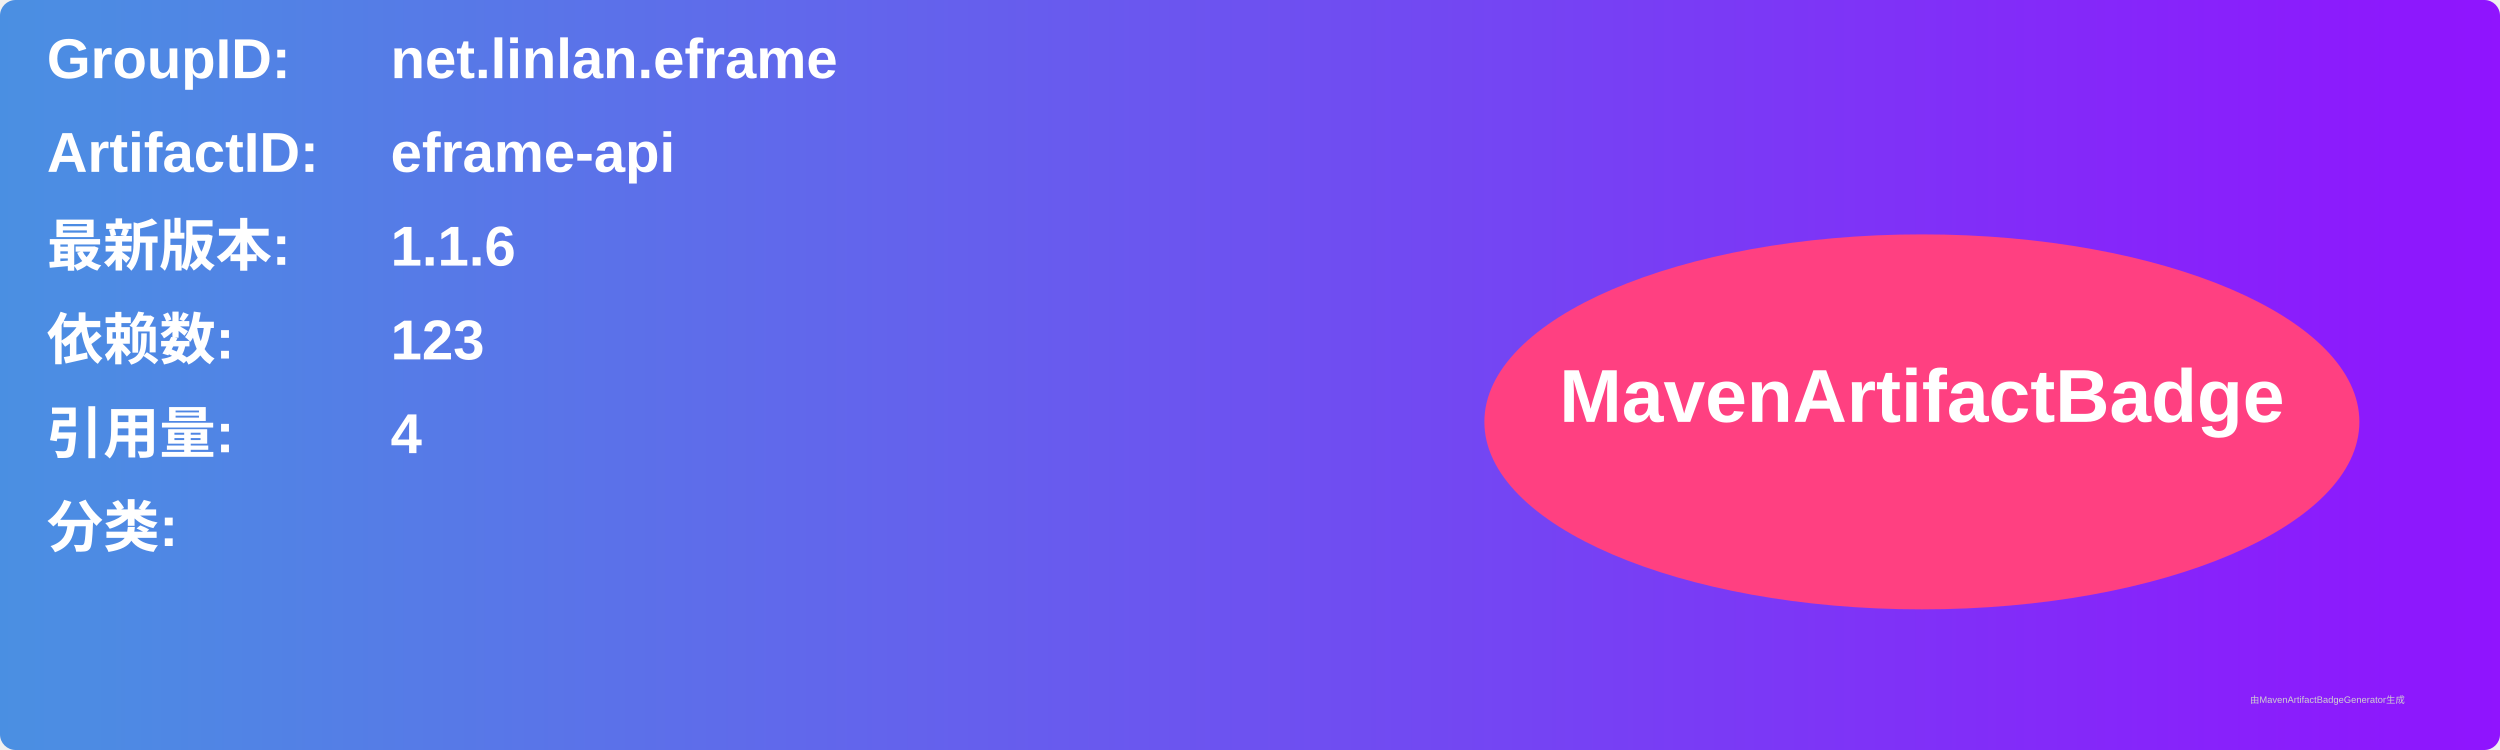
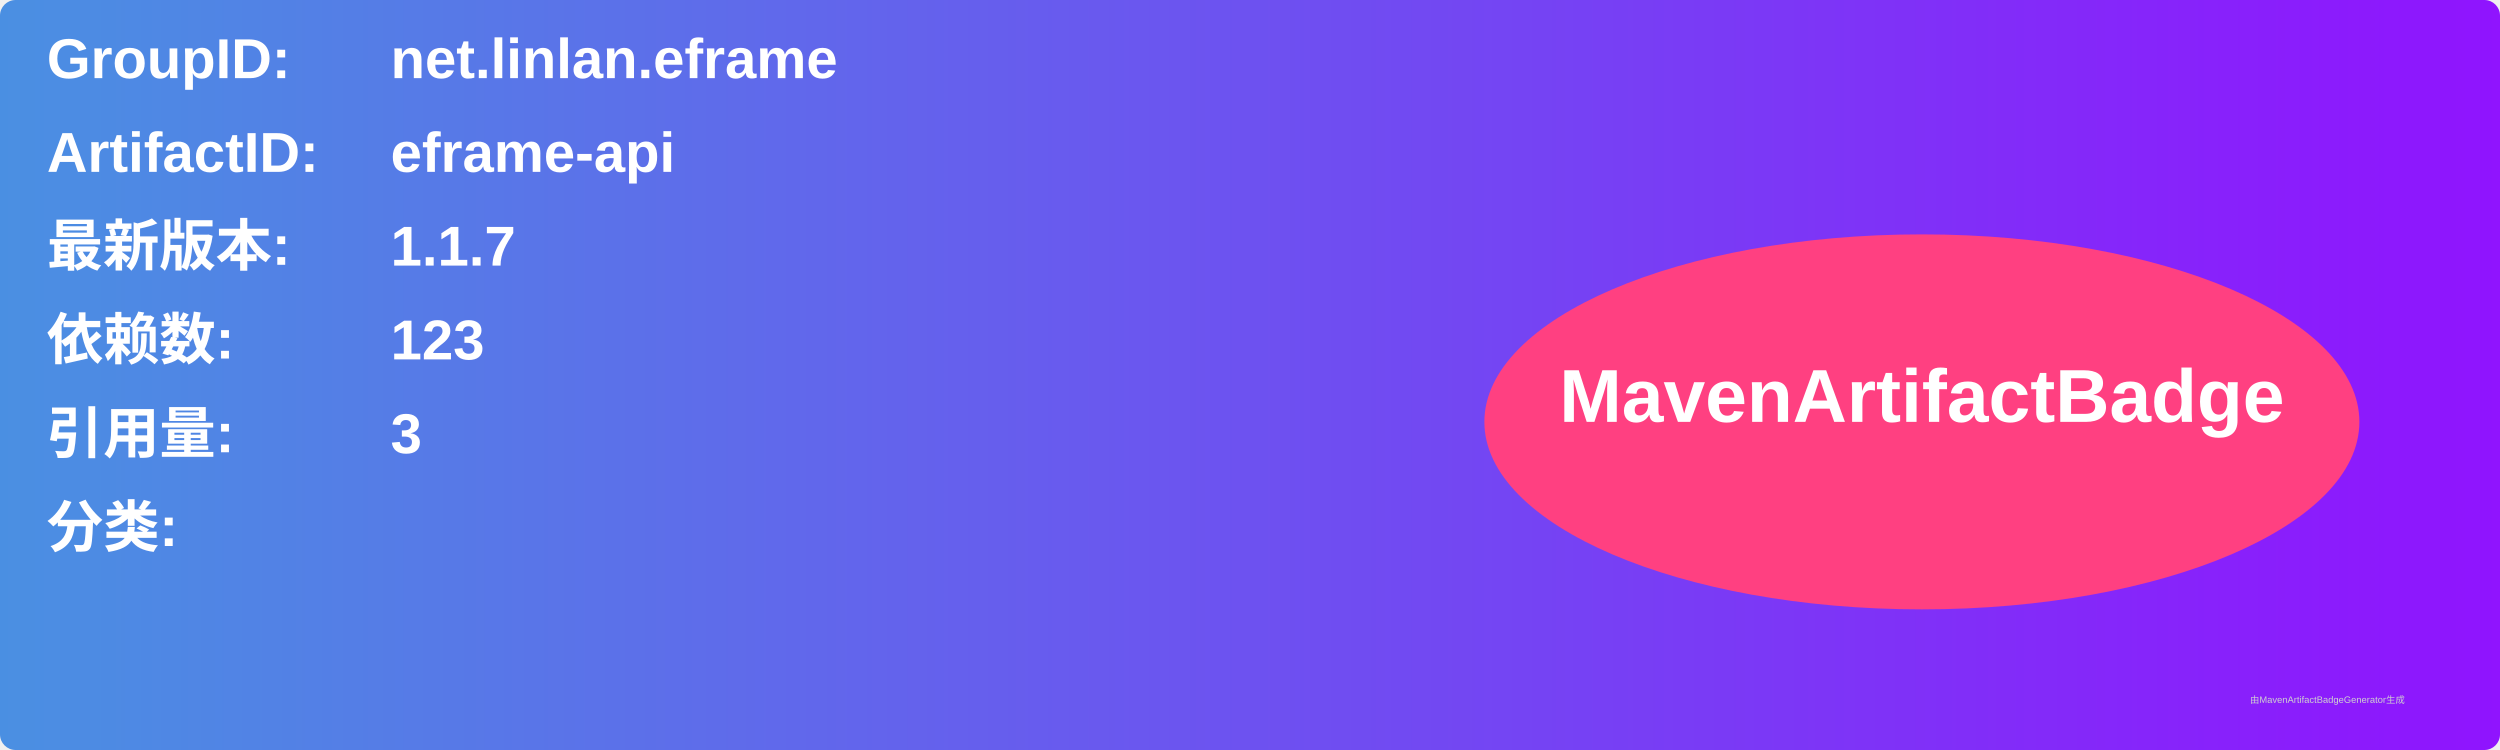
<svg xmlns="http://www.w3.org/2000/svg" width="800" height="240" viewBox="0 0 800 240">
  <linearGradient id="grad" x1="0%" y1="0%" x2="100%" y2="0%">
    <stop offset="0%" stop-color="#4a90e2" />
    <stop offset="100%" stop-color="#9013fe" />
  </linearGradient>
  <rect width="100%" height="100%" rx="5" ry="5" fill="url(#grad)" />
  <g transform="translate(15, 15)">
    <text x="0" y="10" font-family="Arial" font-size="18" fill="white" font-weight="bold" width="260">GroupID:</text>
    <text x="110" y="10" font-family="Arial" font-size="18" fill="white" font-weight="bold" width="460">net.linlan.eframe</text>
    <text x="0" y="40" font-family="Arial" font-size="18" fill="white" font-weight="bold" width="260">ArtifactID:</text>
    <text x="110" y="40" font-family="Arial" font-size="18" fill="white" font-weight="bold" width="460">eframe-api</text>
    <text x="0" y="70" font-family="Arial" font-size="18" fill="white" font-weight="bold">最新版本:</text>
    <text x="110" y="70" font-family="Arial" font-size="18" fill="white" font-weight="bold">
-       <tspan font-weight="bold">1.1.6</tspan>
+       <tspan font-weight="bold">1.1.7</tspan>
    </text>
    <text x="0" y="100" font-family="Arial" font-size="18" fill="white" font-weight="bold">依赖数: </text>
    <text x="110" y="100" font-family="Arial" font-size="18" fill="white">
      <tspan font-weight="bold">123</tspan>
    </text>
    <text x="0" y="130" font-family="Arial" font-size="18" fill="white" font-weight="bold">引用量: </text>
    <text x="110" y="130" font-family="Arial" font-size="18" fill="white">
-       <tspan font-weight="bold">4</tspan>
+       <tspan font-weight="bold">3</tspan>
    </text>
    <text x="0" y="160" font-family="Arial" font-size="18" fill="white" font-weight="bold">分类:</text>
    <text x="10" y="190" font-family="Arial" font-size="10" fill="white">
      <tspan font-weight="bold" />
    </text>
    <ellipse cx="600" cy="120" rx="140" ry="60" fill="#ff4081" />
    <text x="600" y="120" text-anchor="middle" font-family="Arial" font-size="24" fill="white" font-weight="bold">MavenArtifactBadge</text>
  </g>
  <text x="720" y="225" font-family="Arial" font-size="3" fill="#d0d0d0">由MavenArtifactBadgeGenerator生成</text>
</svg>
